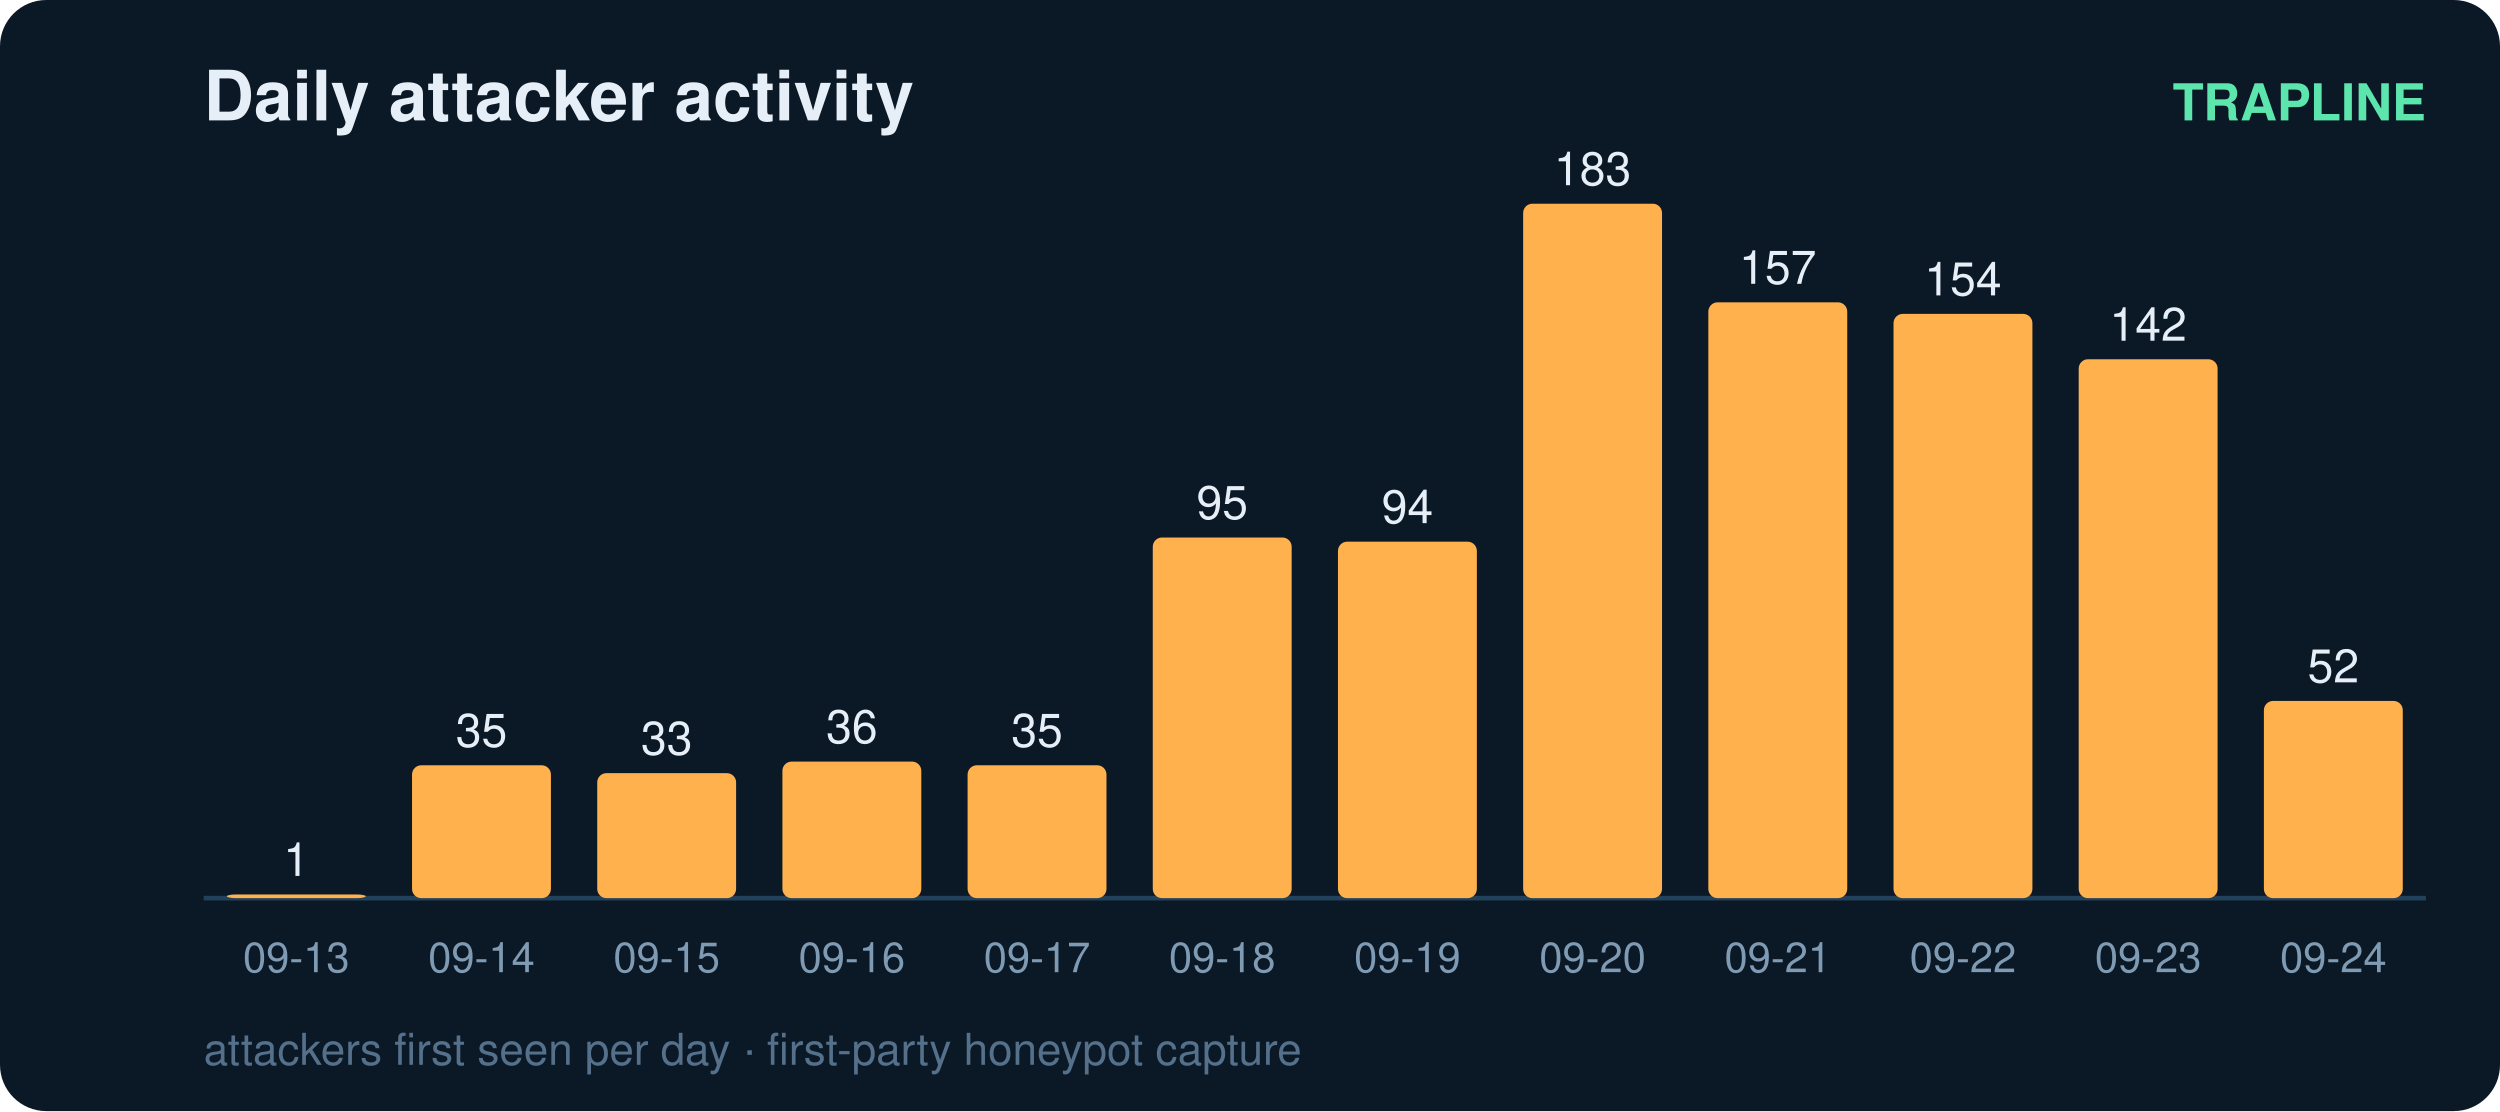
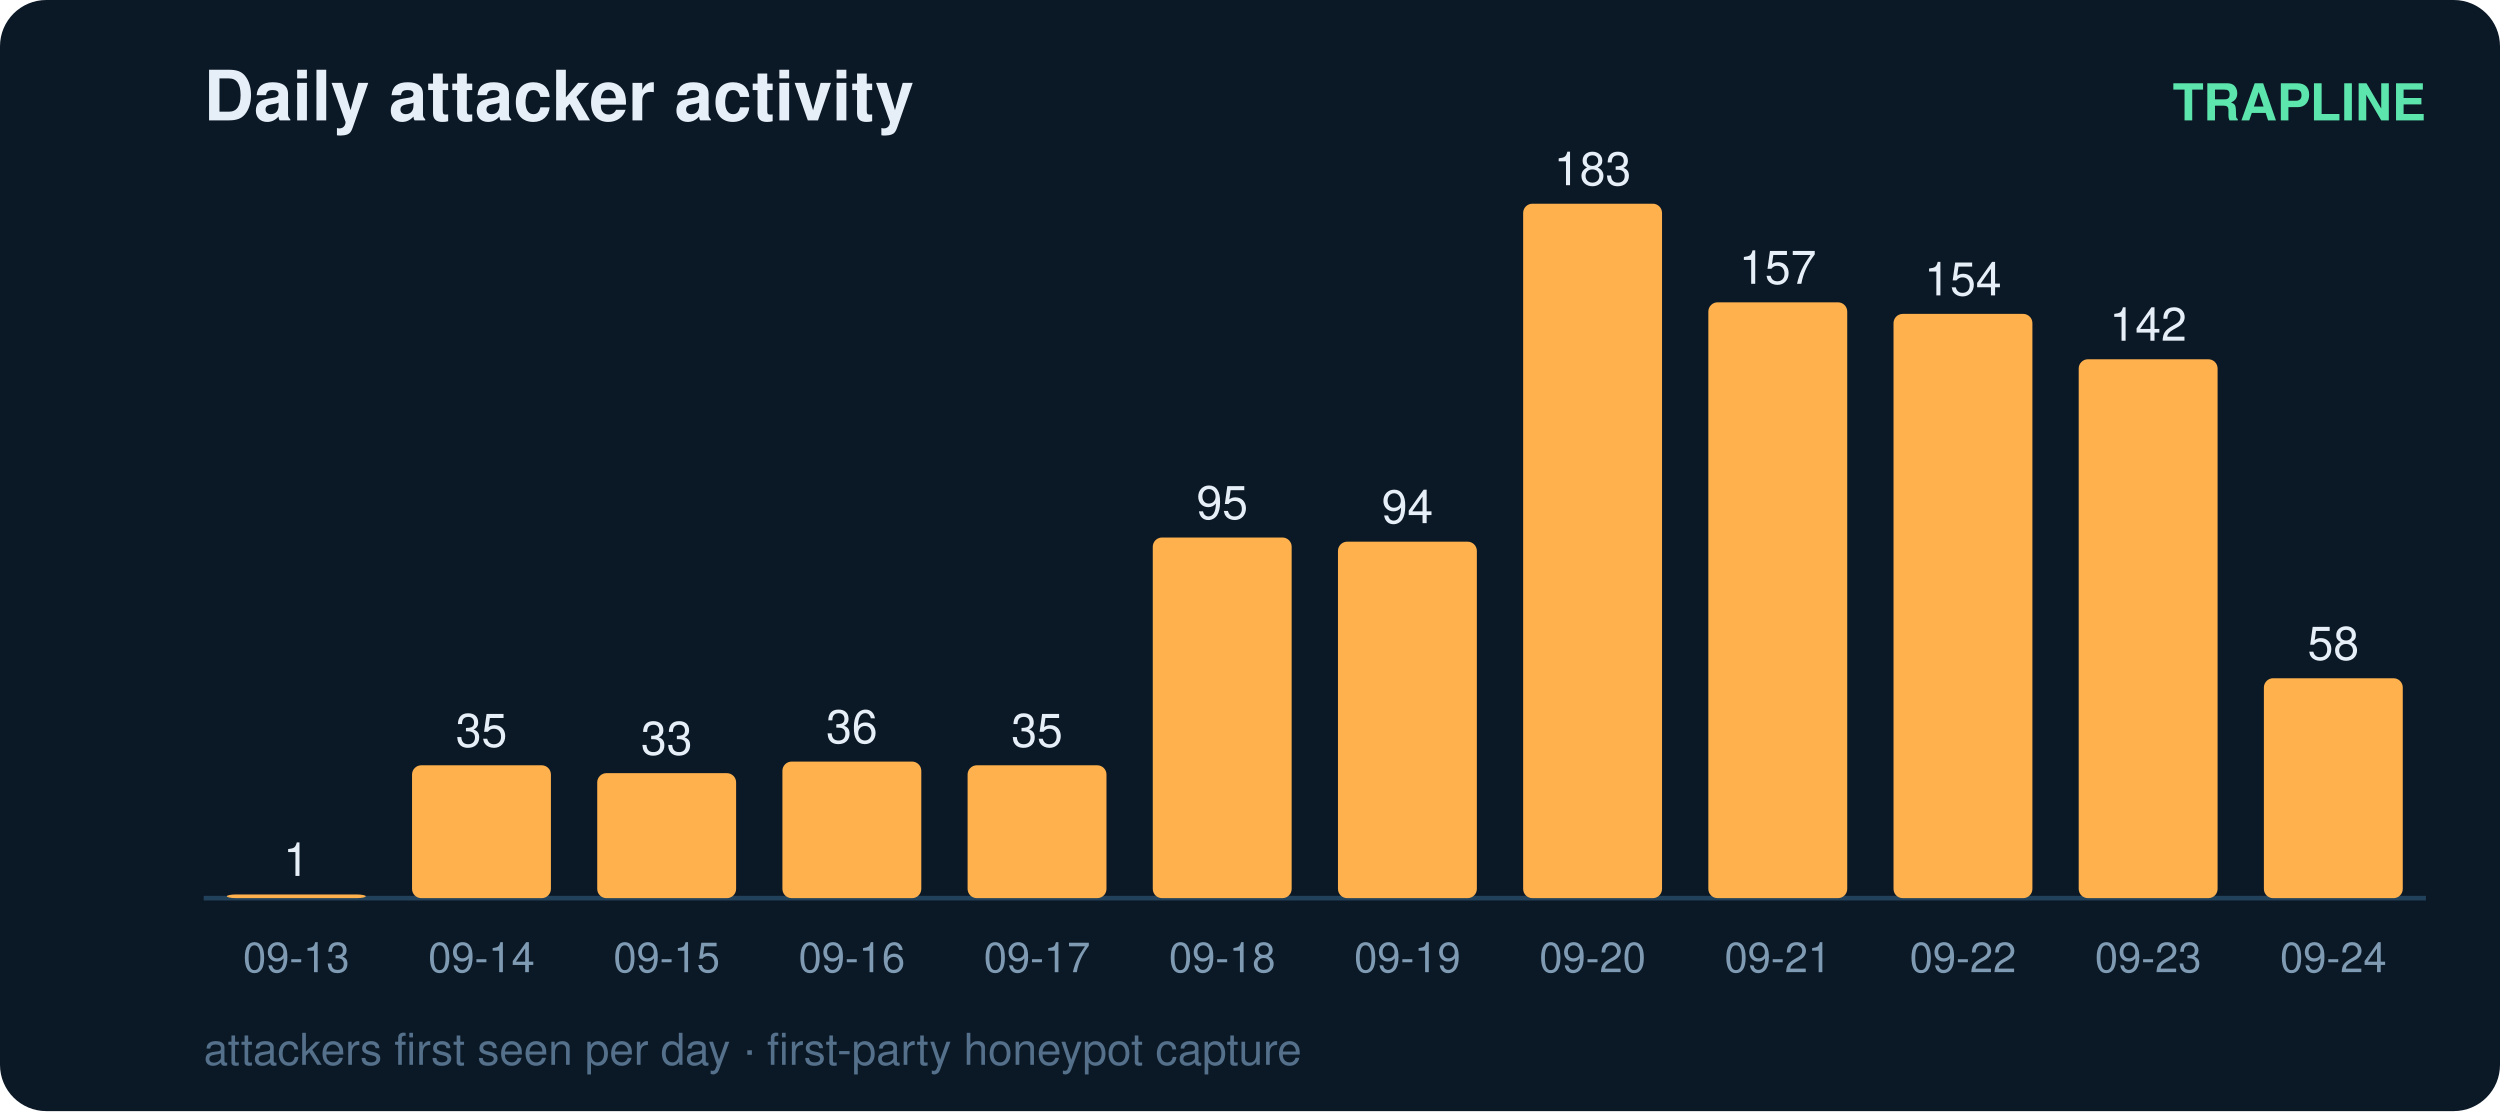
<svg xmlns="http://www.w3.org/2000/svg" width="540" height="240" viewBox="0 0 540 240" font-family="ui-sans-serif,Segoe UI,Helvetica,Arial">
  <rect width="540" height="240" rx="10" fill="#0b1826" />
  <text x="44" y="26" fill="#e6eff7" font-size="15" font-weight="700">Daily attacker activity</text>
  <text x="524" y="26" fill="#5ce6ad" font-size="11" text-anchor="end" font-weight="600">TRAPLINE</text>
  <line x1="44" y1="194" x2="524" y2="194" stroke="#22415a" stroke-width="1" />
  <rect x="49" y="193.2" width="30" height="0.8" rx="2" fill="#ffb14e" />
  <text x="64.0" y="189.2" fill="#e6eff7" font-size="10" text-anchor="middle" font-variant-numeric="tabular-nums">1</text>
  <text x="64.0" y="210.0" fill="#7f9bb3" font-size="9" text-anchor="middle">09-13</text>
  <rect x="89" y="165.3" width="30" height="28.7" rx="2" fill="#ffb14e" />
  <text x="104.0" y="161.3" fill="#e6eff7" font-size="10" text-anchor="middle" font-variant-numeric="tabular-nums">35</text>
  <text x="104.0" y="210.0" fill="#7f9bb3" font-size="9" text-anchor="middle">09-14</text>
  <rect x="129" y="167.0" width="30" height="27.0" rx="2" fill="#ffb14e" />
  <text x="144.0" y="163.0" fill="#e6eff7" font-size="10" text-anchor="middle" font-variant-numeric="tabular-nums">33</text>
  <text x="144.0" y="210.0" fill="#7f9bb3" font-size="9" text-anchor="middle">09-15</text>
  <rect x="169" y="164.5" width="30" height="29.5" rx="2" fill="#ffb14e" />
  <text x="184.0" y="160.5" fill="#e6eff7" font-size="10" text-anchor="middle" font-variant-numeric="tabular-nums">36</text>
  <text x="184.0" y="210.0" fill="#7f9bb3" font-size="9" text-anchor="middle">09-16</text>
  <rect x="209" y="165.3" width="30" height="28.7" rx="2" fill="#ffb14e" />
  <text x="224.0" y="161.3" fill="#e6eff7" font-size="10" text-anchor="middle" font-variant-numeric="tabular-nums">35</text>
  <text x="224.0" y="210.0" fill="#7f9bb3" font-size="9" text-anchor="middle">09-17</text>
  <rect x="249" y="116.1" width="30" height="77.9" rx="2" fill="#ffb14e" />
  <text x="264.0" y="112.1" fill="#e6eff7" font-size="10" text-anchor="middle" font-variant-numeric="tabular-nums">95</text>
  <text x="264.0" y="210.0" fill="#7f9bb3" font-size="9" text-anchor="middle">09-18</text>
  <rect x="289" y="117.0" width="30" height="77.0" rx="2" fill="#ffb14e" />
  <text x="304.0" y="113.0" fill="#e6eff7" font-size="10" text-anchor="middle" font-variant-numeric="tabular-nums">94</text>
  <text x="304.0" y="210.0" fill="#7f9bb3" font-size="9" text-anchor="middle">09-19</text>
  <rect x="329" y="44.0" width="30" height="150.0" rx="2" fill="#ffb14e" />
  <text x="344.0" y="40.0" fill="#e6eff7" font-size="10" text-anchor="middle" font-variant-numeric="tabular-nums">183</text>
  <text x="344.0" y="210.0" fill="#7f9bb3" font-size="9" text-anchor="middle">09-20</text>
  <rect x="369" y="65.3" width="30" height="128.7" rx="2" fill="#ffb14e" />
  <text x="384.0" y="61.3" fill="#e6eff7" font-size="10" text-anchor="middle" font-variant-numeric="tabular-nums">157</text>
  <text x="384.0" y="210.0" fill="#7f9bb3" font-size="9" text-anchor="middle">09-21</text>
  <rect x="409" y="67.8" width="30" height="126.2" rx="2" fill="#ffb14e" />
  <text x="424.0" y="63.8" fill="#e6eff7" font-size="10" text-anchor="middle" font-variant-numeric="tabular-nums">154</text>
  <text x="424.0" y="210.0" fill="#7f9bb3" font-size="9" text-anchor="middle">09-22</text>
  <rect x="449" y="77.6" width="30" height="116.4" rx="2" fill="#ffb14e" />
  <text x="464.0" y="73.6" fill="#e6eff7" font-size="10" text-anchor="middle" font-variant-numeric="tabular-nums">142</text>
  <text x="464.0" y="210.0" fill="#7f9bb3" font-size="9" text-anchor="middle">09-23</text>
-   <rect x="489" y="151.4" width="30" height="42.6" rx="2" fill="#ffb14e" />
-   <text x="504.0" y="147.4" fill="#e6eff7" font-size="10" text-anchor="middle" font-variant-numeric="tabular-nums">52</text>
+   <rect x="489" y="146.5" width="30" height="47.5" rx="2" fill="#ffb14e" />
+   <text x="504.0" y="142.5" fill="#e6eff7" font-size="10" text-anchor="middle" font-variant-numeric="tabular-nums">58</text>
  <text x="504.0" y="210.0" fill="#7f9bb3" font-size="9" text-anchor="middle">09-24</text>
  <text x="44" y="230" fill="#54708a" font-size="9.5">attackers first seen per day · first-party honeypot capture</text>
</svg>
